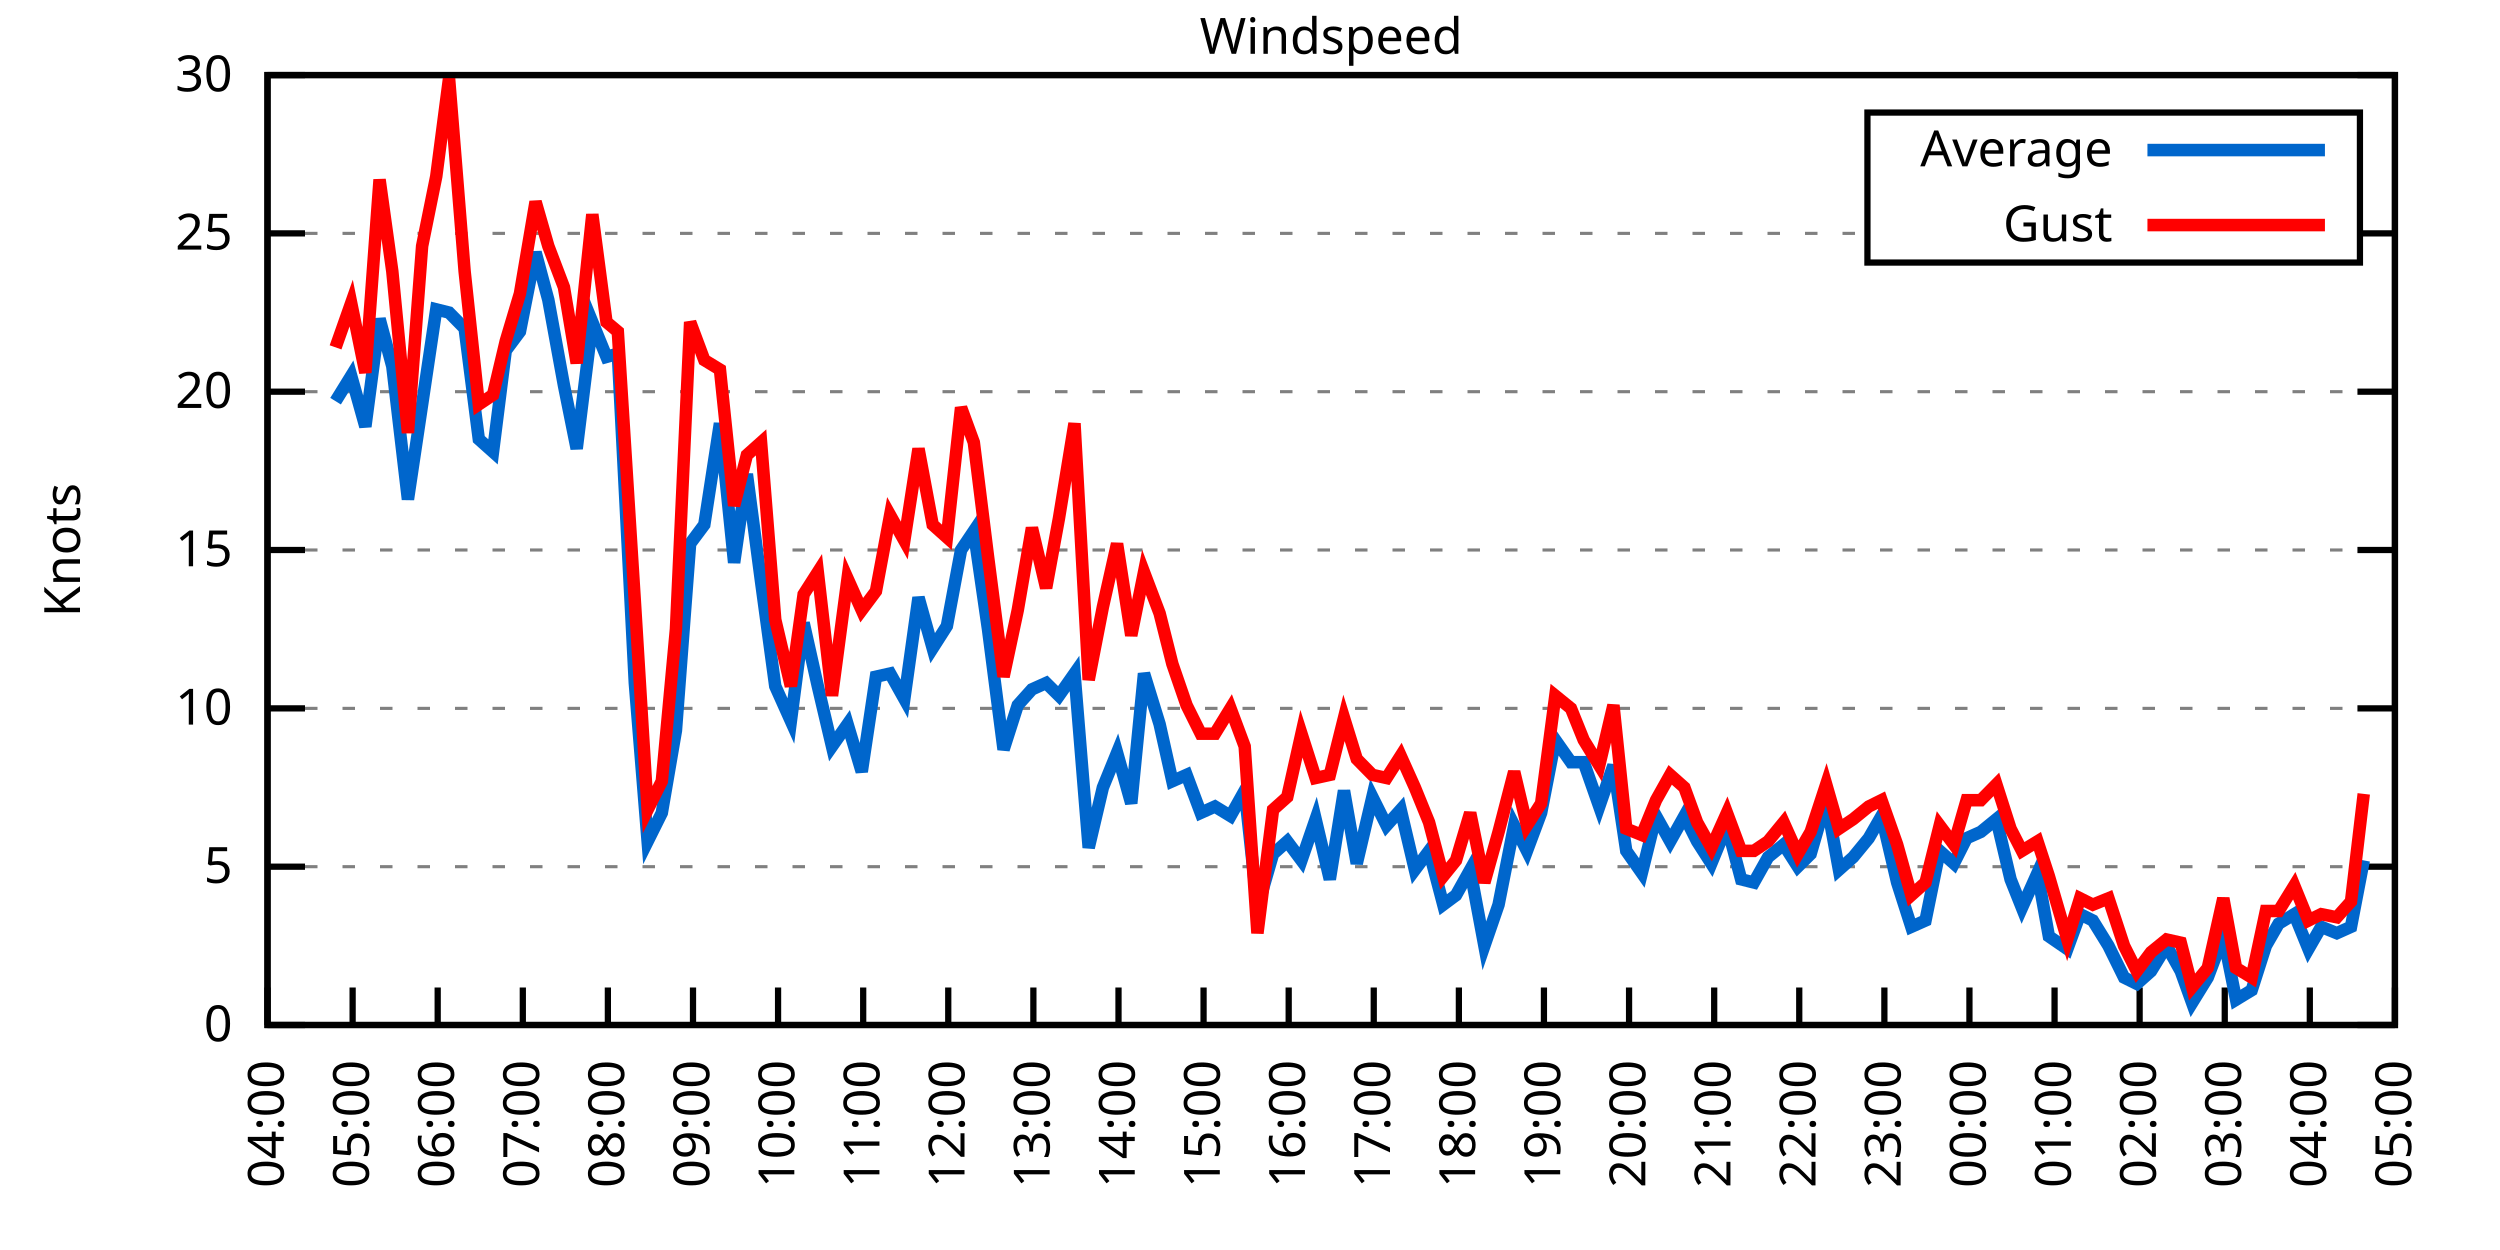
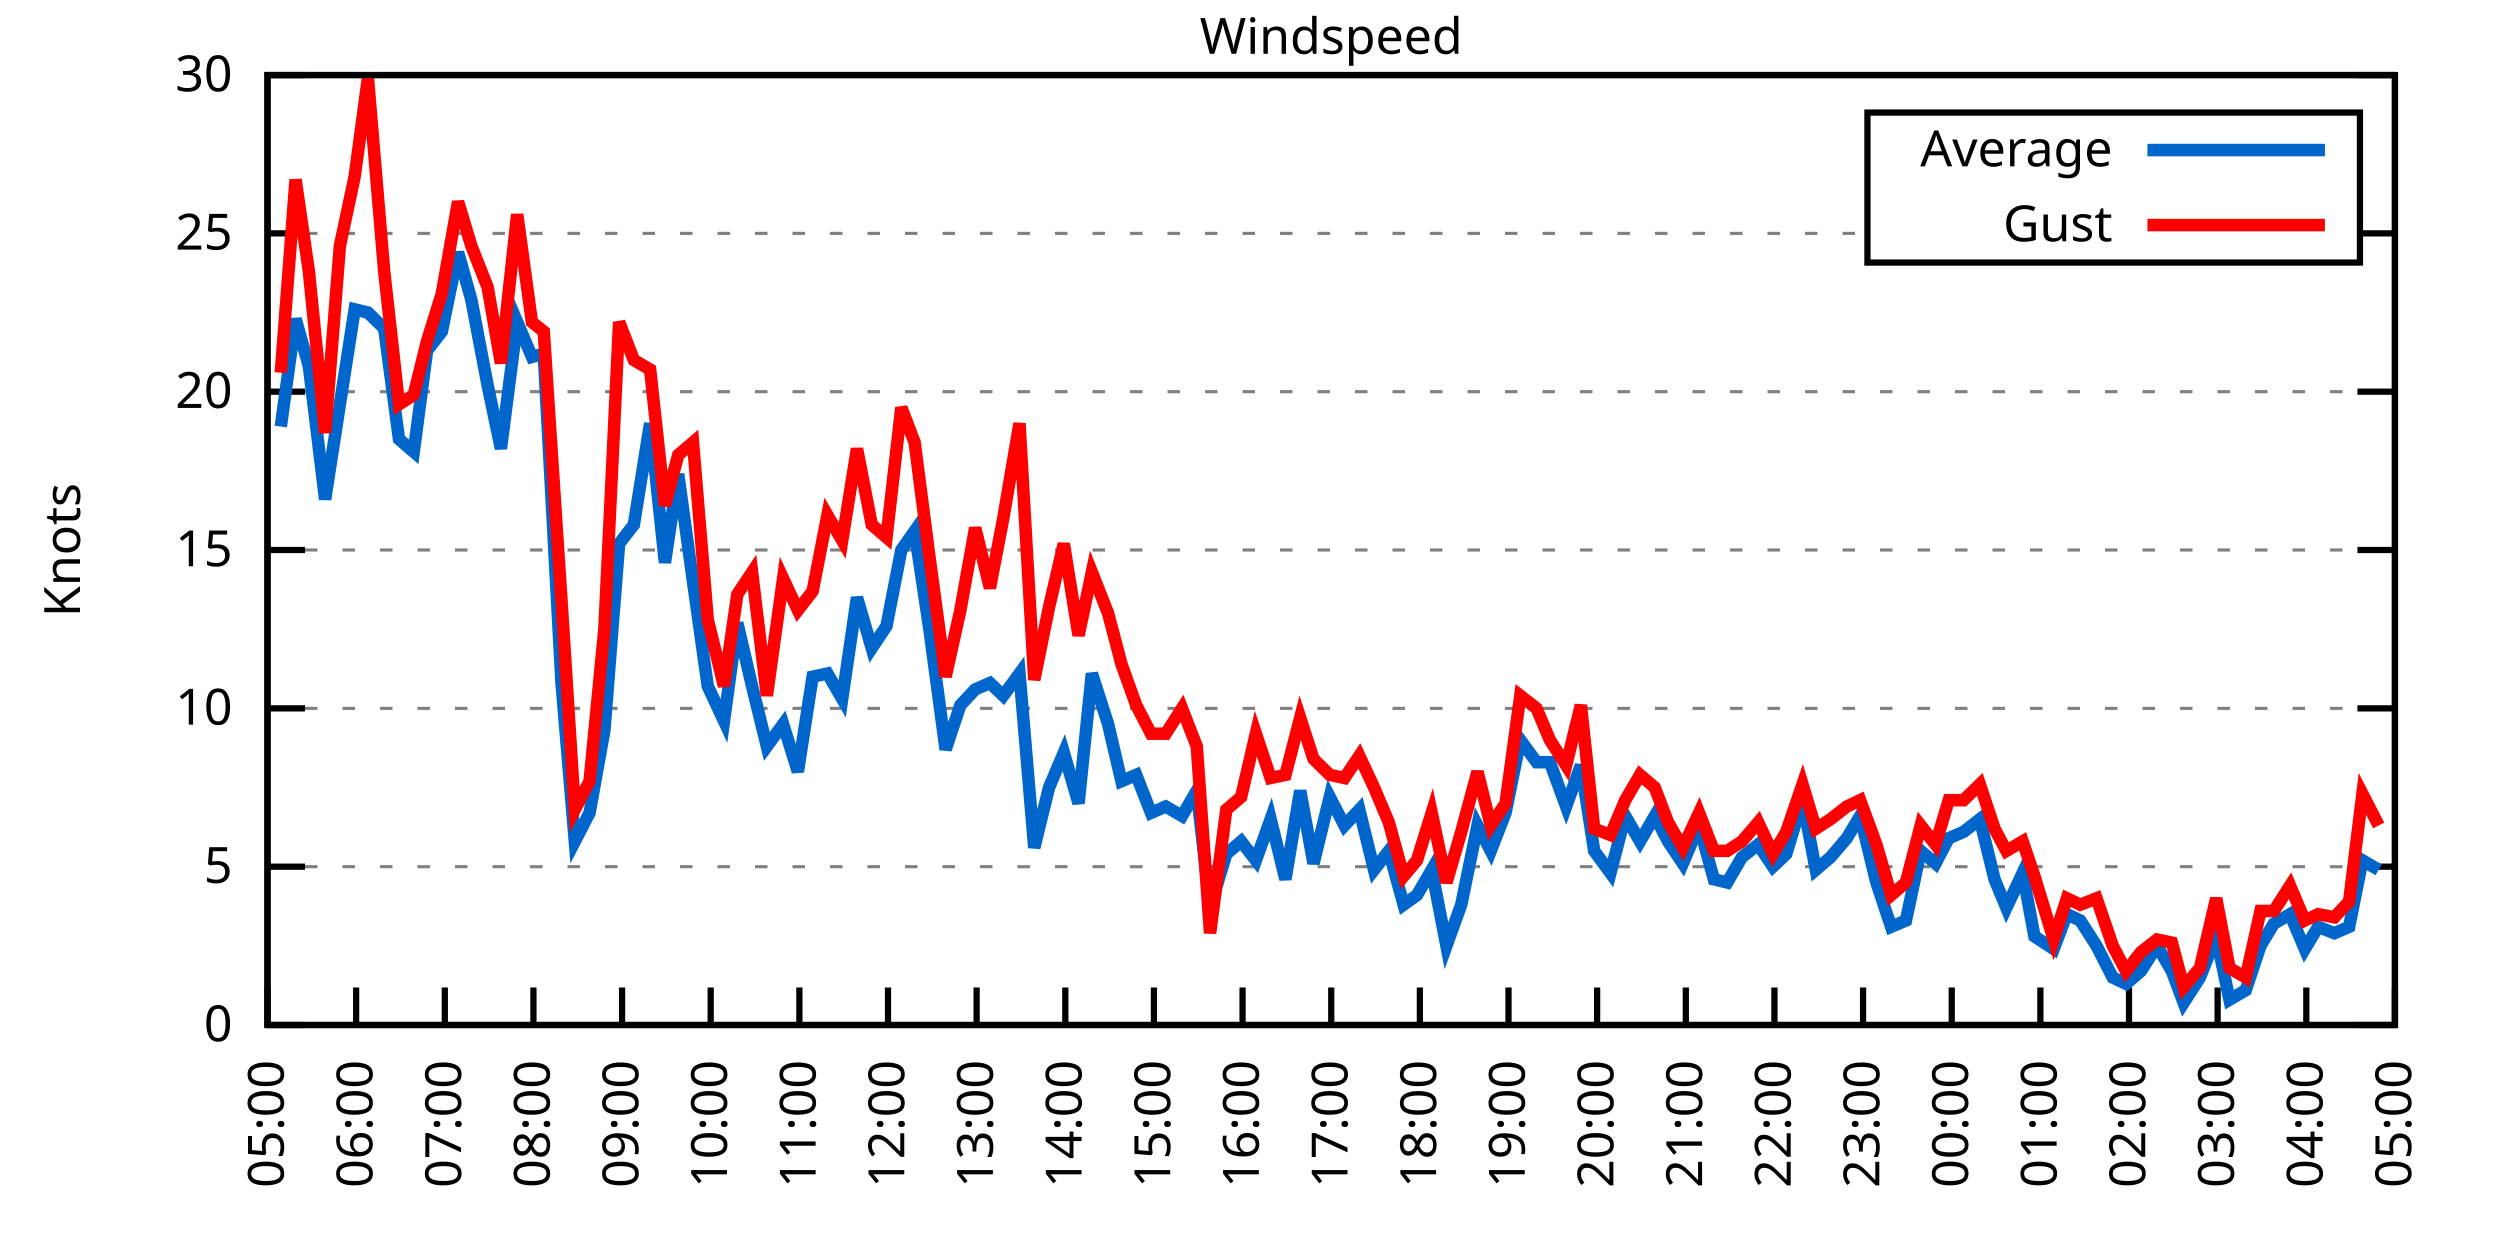
<svg xmlns="http://www.w3.org/2000/svg" xmlns:xlink="http://www.w3.org/1999/xlink" width="400" height="200" viewBox="0 0 400 200">
  <g id="gnuplot_canvas">
    <rect x="0" y="0" width="400" height="200" fill="none" />
    <defs>
      <circle id="gpDot" r="0.5" stroke-width="0.5" stroke="currentColor" />
      <path id="gpPt0" stroke-width="0.333" stroke="currentColor" d="M-1,0 h2 M0,-1 v2" />
      <path id="gpPt1" stroke-width="0.333" stroke="currentColor" d="M-1,-1 L1,1 M1,-1 L-1,1" />
      <path id="gpPt2" stroke-width="0.333" stroke="currentColor" d="M-1,0 L1,0 M0,-1 L0,1 M-1,-1 L1,1 M-1,1 L1,-1" />
      <rect id="gpPt3" stroke-width="0.333" stroke="currentColor" x="-1" y="-1" width="2" height="2" />
      <rect id="gpPt4" stroke-width="0.333" stroke="currentColor" fill="currentColor" x="-1" y="-1" width="2" height="2" />
      <circle id="gpPt5" stroke-width="0.333" stroke="currentColor" cx="0" cy="0" r="1" />
      <use xlink:href="#gpPt5" id="gpPt6" fill="currentColor" stroke="none" />
      <path id="gpPt7" stroke-width="0.333" stroke="currentColor" d="M0,-1.33 L-1.33,0.67 L1.33,0.67 z" />
      <use xlink:href="#gpPt7" id="gpPt8" fill="currentColor" stroke="none" />
      <use xlink:href="#gpPt7" id="gpPt9" stroke="currentColor" transform="rotate(180)" />
      <use xlink:href="#gpPt9" id="gpPt10" fill="currentColor" stroke="none" />
      <use xlink:href="#gpPt3" id="gpPt11" stroke="currentColor" transform="rotate(45)" />
      <use xlink:href="#gpPt11" id="gpPt12" fill="currentColor" stroke="none" />
      <path id="gpPt13" stroke-width="0.333" stroke="currentColor" d="M0,1.330 L1.265,0.411 L0.782,-1.067 L-0.782,-1.076 L-1.265,0.411 z" />
      <use xlink:href="#gpPt13" id="gpPt14" fill="currentColor" stroke="none" />
      <filter id="textbox" filterUnits="objectBoundingBox" x="0" y="0" height="1" width="1">
        <feFlood flood-color="white" flood-opacity="1" result="bgnd" />
        <feComposite in="SourceGraphic" in2="bgnd" operator="atop" />
      </filter>
      <filter id="greybox" filterUnits="objectBoundingBox" x="0" y="0" height="1" width="1">
        <feFlood flood-color="lightgrey" flood-opacity="1" result="grey" />
        <feComposite in="SourceGraphic" in2="grey" operator="atop" />
      </filter>
    </defs>
    <g fill="none" color="white" stroke="currentColor" stroke-width="1.00" stroke-linecap="butt" stroke-linejoin="miter">
</g>
    <g fill="none" color="black" stroke="currentColor" stroke-width="1.00" stroke-linecap="butt" stroke-linejoin="miter">
      <g stroke="none" shape-rendering="crispEdges">
        <polygon fill="rgb(255, 255, 255)" points="42.80,164.00 383.18,164.00 383.18,12.02 42.80,12.02 " />
      </g>
    </g>
    <g fill="none" color="black" stroke="currentColor" stroke-width="1.00" stroke-linecap="butt" stroke-linejoin="miter">
</g>
    <g fill="none" color="black" stroke="black" stroke-width="0.50" stroke-linecap="butt" stroke-linejoin="miter">
</g>
    <g fill="none" color="gray" stroke="currentColor" stroke-width="0.50" stroke-linecap="butt" stroke-linejoin="miter">
      <path stroke="gray" stroke-dasharray="2,4" class="gridline" d="M42.80,164.00 L383.19,164.00  " />
    </g>
    <g fill="none" color="gray" stroke="gray" stroke-width="1.00" stroke-linecap="butt" stroke-linejoin="miter">
</g>
    <g fill="none" color="black" stroke="currentColor" stroke-width="1.00" stroke-linecap="butt" stroke-linejoin="miter">
      <path stroke="black" d="M42.80,164.00 L48.80,164.00 M383.19,164.00 L377.19,164.00  " />
      <g transform="translate(37.20,166.60)" stroke="none" fill="black" font-family="Sans" font-size="8.00" text-anchor="end">
        <text>
          <tspan font-family="Sans"> 0</tspan>
        </text>
      </g>
    </g>
    <g fill="none" color="black" stroke="currentColor" stroke-width="1.00" stroke-linecap="butt" stroke-linejoin="miter">
</g>
    <g fill="none" color="black" stroke="black" stroke-width="0.50" stroke-linecap="butt" stroke-linejoin="miter">
</g>
    <g fill="none" color="gray" stroke="currentColor" stroke-width="0.50" stroke-linecap="butt" stroke-linejoin="miter">
      <path stroke="gray" stroke-dasharray="2,4" class="gridline" d="M42.80,138.67 L383.19,138.67  " />
    </g>
    <g fill="none" color="gray" stroke="gray" stroke-width="1.00" stroke-linecap="butt" stroke-linejoin="miter">
</g>
    <g fill="none" color="black" stroke="currentColor" stroke-width="1.00" stroke-linecap="butt" stroke-linejoin="miter">
      <path stroke="black" d="M42.80,138.67 L48.80,138.67 M383.19,138.67 L377.19,138.67  " />
      <g transform="translate(37.20,141.27)" stroke="none" fill="black" font-family="Sans" font-size="8.00" text-anchor="end">
        <text>
          <tspan font-family="Sans"> 5</tspan>
        </text>
      </g>
    </g>
    <g fill="none" color="black" stroke="currentColor" stroke-width="1.00" stroke-linecap="butt" stroke-linejoin="miter">
</g>
    <g fill="none" color="black" stroke="black" stroke-width="0.50" stroke-linecap="butt" stroke-linejoin="miter">
</g>
    <g fill="none" color="gray" stroke="currentColor" stroke-width="0.50" stroke-linecap="butt" stroke-linejoin="miter">
      <path stroke="gray" stroke-dasharray="2,4" class="gridline" d="M42.80,113.34 L383.19,113.34  " />
    </g>
    <g fill="none" color="gray" stroke="gray" stroke-width="1.00" stroke-linecap="butt" stroke-linejoin="miter">
</g>
    <g fill="none" color="black" stroke="currentColor" stroke-width="1.00" stroke-linecap="butt" stroke-linejoin="miter">
      <path stroke="black" d="M42.80,113.34 L48.80,113.34 M383.19,113.34 L377.19,113.34  " />
      <g transform="translate(37.20,115.94)" stroke="none" fill="black" font-family="Sans" font-size="8.00" text-anchor="end">
        <text>
          <tspan font-family="Sans"> 10</tspan>
        </text>
      </g>
    </g>
    <g fill="none" color="black" stroke="currentColor" stroke-width="1.00" stroke-linecap="butt" stroke-linejoin="miter">
</g>
    <g fill="none" color="black" stroke="black" stroke-width="0.50" stroke-linecap="butt" stroke-linejoin="miter">
</g>
    <g fill="none" color="gray" stroke="currentColor" stroke-width="0.50" stroke-linecap="butt" stroke-linejoin="miter">
      <path stroke="gray" stroke-dasharray="2,4" class="gridline" d="M42.80,88.00 L383.19,88.00  " />
    </g>
    <g fill="none" color="gray" stroke="gray" stroke-width="1.00" stroke-linecap="butt" stroke-linejoin="miter">
</g>
    <g fill="none" color="black" stroke="currentColor" stroke-width="1.00" stroke-linecap="butt" stroke-linejoin="miter">
      <path stroke="black" d="M42.80,88.00 L48.80,88.00 M383.19,88.00 L377.19,88.00  " />
      <g transform="translate(37.20,90.60)" stroke="none" fill="black" font-family="Sans" font-size="8.00" text-anchor="end">
        <text>
          <tspan font-family="Sans"> 15</tspan>
        </text>
      </g>
    </g>
    <g fill="none" color="black" stroke="currentColor" stroke-width="1.00" stroke-linecap="butt" stroke-linejoin="miter">
</g>
    <g fill="none" color="black" stroke="black" stroke-width="0.50" stroke-linecap="butt" stroke-linejoin="miter">
</g>
    <g fill="none" color="gray" stroke="currentColor" stroke-width="0.50" stroke-linecap="butt" stroke-linejoin="miter">
      <path stroke="gray" stroke-dasharray="2,4" class="gridline" d="M42.80,62.67 L383.19,62.67  " />
    </g>
    <g fill="none" color="gray" stroke="gray" stroke-width="1.00" stroke-linecap="butt" stroke-linejoin="miter">
</g>
    <g fill="none" color="black" stroke="currentColor" stroke-width="1.00" stroke-linecap="butt" stroke-linejoin="miter">
      <path stroke="black" d="M42.80,62.67 L48.80,62.67 M383.19,62.67 L377.19,62.67  " />
      <g transform="translate(37.20,65.27)" stroke="none" fill="black" font-family="Sans" font-size="8.00" text-anchor="end">
        <text>
          <tspan font-family="Sans"> 20</tspan>
        </text>
      </g>
    </g>
    <g fill="none" color="black" stroke="currentColor" stroke-width="1.00" stroke-linecap="butt" stroke-linejoin="miter">
</g>
    <g fill="none" color="black" stroke="black" stroke-width="0.50" stroke-linecap="butt" stroke-linejoin="miter">
</g>
    <g fill="none" color="gray" stroke="currentColor" stroke-width="0.50" stroke-linecap="butt" stroke-linejoin="miter">
      <path stroke="gray" stroke-dasharray="2,4" class="gridline" d="M42.80,37.34 L298.79,37.34 M377.59,37.34 L383.19,37.34  " />
    </g>
    <g fill="none" color="gray" stroke="gray" stroke-width="1.00" stroke-linecap="butt" stroke-linejoin="miter">
</g>
    <g fill="none" color="black" stroke="currentColor" stroke-width="1.00" stroke-linecap="butt" stroke-linejoin="miter">
      <path stroke="black" d="M42.80,37.34 L48.80,37.34 M383.19,37.34 L377.19,37.34  " />
      <g transform="translate(37.20,39.94)" stroke="none" fill="black" font-family="Sans" font-size="8.00" text-anchor="end">
        <text>
          <tspan font-family="Sans"> 25</tspan>
        </text>
      </g>
    </g>
    <g fill="none" color="black" stroke="currentColor" stroke-width="1.00" stroke-linecap="butt" stroke-linejoin="miter">
</g>
    <g fill="none" color="black" stroke="black" stroke-width="0.50" stroke-linecap="butt" stroke-linejoin="miter">
</g>
    <g fill="none" color="gray" stroke="currentColor" stroke-width="0.50" stroke-linecap="butt" stroke-linejoin="miter">
      <path stroke="gray" stroke-dasharray="2,4" class="gridline" d="M42.80,12.01 L383.19,12.01  " />
    </g>
    <g fill="none" color="gray" stroke="gray" stroke-width="1.00" stroke-linecap="butt" stroke-linejoin="miter">
</g>
    <g fill="none" color="black" stroke="currentColor" stroke-width="1.00" stroke-linecap="butt" stroke-linejoin="miter">
      <path stroke="black" d="M42.80,12.01 L48.80,12.01 M383.19,12.01 L377.19,12.01  " />
      <g transform="translate(37.20,14.61)" stroke="none" fill="black" font-family="Sans" font-size="8.00" text-anchor="end">
        <text>
          <tspan font-family="Sans"> 30</tspan>
        </text>
      </g>
    </g>
    <g fill="none" color="black" stroke="currentColor" stroke-width="1.00" stroke-linecap="butt" stroke-linejoin="miter">
      <path stroke="black" d="M42.80,164.00 L42.80,158.00  " />
      <g transform="translate(45.40,169.60) rotate(270.00)" stroke="none" fill="black" font-family="Sans" font-size="8.00" text-anchor="end">
        <text>
-           <tspan font-family="Sans">04:00</tspan>
-         </text>
-       </g>
-     </g>
-     <g fill="none" color="black" stroke="currentColor" stroke-width="1.00" stroke-linecap="butt" stroke-linejoin="miter">
-       <path stroke="black" d="M56.42,164.00 L56.42,158.00  " />
-       <g transform="translate(59.02,169.60) rotate(270.00)" stroke="none" fill="black" font-family="Sans" font-size="8.00" text-anchor="end">
-         <text>
          <tspan font-family="Sans">05:00</tspan>
        </text>
      </g>
    </g>
    <g fill="none" color="black" stroke="currentColor" stroke-width="1.00" stroke-linecap="butt" stroke-linejoin="miter">
-       <path stroke="black" d="M70.03,164.00 L70.03,158.00  " />
-       <g transform="translate(72.63,169.60) rotate(270.00)" stroke="none" fill="black" font-family="Sans" font-size="8.00" text-anchor="end">
+       <path stroke="black" d="M56.98,164.00 L56.98,158.00  " />
+       <g transform="translate(59.58,169.60) rotate(270.00)" stroke="none" fill="black" font-family="Sans" font-size="8.00" text-anchor="end">
        <text>
          <tspan font-family="Sans">06:00</tspan>
        </text>
      </g>
    </g>
    <g fill="none" color="black" stroke="currentColor" stroke-width="1.00" stroke-linecap="butt" stroke-linejoin="miter">
-       <path stroke="black" d="M83.65,164.00 L83.65,158.00  " />
-       <g transform="translate(86.25,169.60) rotate(270.00)" stroke="none" fill="black" font-family="Sans" font-size="8.00" text-anchor="end">
+       <path stroke="black" d="M71.17,164.00 L71.17,158.00  " />
+       <g transform="translate(73.77,169.60) rotate(270.00)" stroke="none" fill="black" font-family="Sans" font-size="8.00" text-anchor="end">
        <text>
          <tspan font-family="Sans">07:00</tspan>
        </text>
      </g>
    </g>
    <g fill="none" color="black" stroke="currentColor" stroke-width="1.00" stroke-linecap="butt" stroke-linejoin="miter">
-       <path stroke="black" d="M97.26,164.00 L97.26,158.00  " />
-       <g transform="translate(99.86,169.60) rotate(270.00)" stroke="none" fill="black" font-family="Sans" font-size="8.00" text-anchor="end">
+       <path stroke="black" d="M85.35,164.00 L85.35,158.00  " />
+       <g transform="translate(87.95,169.60) rotate(270.00)" stroke="none" fill="black" font-family="Sans" font-size="8.00" text-anchor="end">
        <text>
          <tspan font-family="Sans">08:00</tspan>
        </text>
      </g>
    </g>
    <g fill="none" color="black" stroke="currentColor" stroke-width="1.00" stroke-linecap="butt" stroke-linejoin="miter">
-       <path stroke="black" d="M110.88,164.00 L110.88,158.00  " />
-       <g transform="translate(113.48,169.60) rotate(270.00)" stroke="none" fill="black" font-family="Sans" font-size="8.00" text-anchor="end">
+       <path stroke="black" d="M99.53,164.00 L99.53,158.00  " />
+       <g transform="translate(102.13,169.60) rotate(270.00)" stroke="none" fill="black" font-family="Sans" font-size="8.00" text-anchor="end">
        <text>
          <tspan font-family="Sans">09:00</tspan>
        </text>
      </g>
    </g>
    <g fill="none" color="black" stroke="currentColor" stroke-width="1.00" stroke-linecap="butt" stroke-linejoin="miter">
-       <path stroke="black" d="M124.49,164.00 L124.49,158.00  " />
-       <g transform="translate(127.09,169.60) rotate(270.00)" stroke="none" fill="black" font-family="Sans" font-size="8.00" text-anchor="end">
+       <path stroke="black" d="M113.71,164.00 L113.71,158.00  " />
+       <g transform="translate(116.31,169.60) rotate(270.00)" stroke="none" fill="black" font-family="Sans" font-size="8.00" text-anchor="end">
        <text>
          <tspan font-family="Sans">10:00</tspan>
        </text>
      </g>
    </g>
    <g fill="none" color="black" stroke="currentColor" stroke-width="1.00" stroke-linecap="butt" stroke-linejoin="miter">
-       <path stroke="black" d="M138.11,164.00 L138.11,158.00  " />
-       <g transform="translate(140.71,169.60) rotate(270.00)" stroke="none" fill="black" font-family="Sans" font-size="8.00" text-anchor="end">
+       <path stroke="black" d="M127.90,164.00 L127.90,158.00  " />
+       <g transform="translate(130.50,169.60) rotate(270.00)" stroke="none" fill="black" font-family="Sans" font-size="8.00" text-anchor="end">
        <text>
          <tspan font-family="Sans">11:00</tspan>
        </text>
      </g>
    </g>
    <g fill="none" color="black" stroke="currentColor" stroke-width="1.00" stroke-linecap="butt" stroke-linejoin="miter">
-       <path stroke="black" d="M151.72,164.00 L151.72,158.00  " />
-       <g transform="translate(154.32,169.60) rotate(270.00)" stroke="none" fill="black" font-family="Sans" font-size="8.00" text-anchor="end">
+       <path stroke="black" d="M142.08,164.00 L142.08,158.00  " />
+       <g transform="translate(144.68,169.60) rotate(270.00)" stroke="none" fill="black" font-family="Sans" font-size="8.00" text-anchor="end">
        <text>
          <tspan font-family="Sans">12:00</tspan>
        </text>
      </g>
    </g>
    <g fill="none" color="black" stroke="currentColor" stroke-width="1.00" stroke-linecap="butt" stroke-linejoin="miter">
-       <path stroke="black" d="M165.34,164.00 L165.34,158.00  " />
-       <g transform="translate(167.94,169.60) rotate(270.00)" stroke="none" fill="black" font-family="Sans" font-size="8.00" text-anchor="end">
+       <path stroke="black" d="M156.26,164.00 L156.26,158.00  " />
+       <g transform="translate(158.86,169.60) rotate(270.00)" stroke="none" fill="black" font-family="Sans" font-size="8.00" text-anchor="end">
        <text>
          <tspan font-family="Sans">13:00</tspan>
        </text>
      </g>
    </g>
    <g fill="none" color="black" stroke="currentColor" stroke-width="1.00" stroke-linecap="butt" stroke-linejoin="miter">
-       <path stroke="black" d="M178.96,164.00 L178.96,158.00  " />
-       <g transform="translate(181.56,169.60) rotate(270.00)" stroke="none" fill="black" font-family="Sans" font-size="8.00" text-anchor="end">
+       <path stroke="black" d="M170.45,164.00 L170.45,158.00  " />
+       <g transform="translate(173.05,169.60) rotate(270.00)" stroke="none" fill="black" font-family="Sans" font-size="8.00" text-anchor="end">
        <text>
          <tspan font-family="Sans">14:00</tspan>
        </text>
      </g>
    </g>
    <g fill="none" color="black" stroke="currentColor" stroke-width="1.00" stroke-linecap="butt" stroke-linejoin="miter">
-       <path stroke="black" d="M192.57,164.00 L192.57,158.00  " />
-       <g transform="translate(195.17,169.60) rotate(270.00)" stroke="none" fill="black" font-family="Sans" font-size="8.00" text-anchor="end">
+       <path stroke="black" d="M184.63,164.00 L184.63,158.00  " />
+       <g transform="translate(187.23,169.60) rotate(270.00)" stroke="none" fill="black" font-family="Sans" font-size="8.00" text-anchor="end">
        <text>
          <tspan font-family="Sans">15:00</tspan>
        </text>
      </g>
    </g>
    <g fill="none" color="black" stroke="currentColor" stroke-width="1.00" stroke-linecap="butt" stroke-linejoin="miter">
-       <path stroke="black" d="M206.19,164.00 L206.19,158.00  " />
-       <g transform="translate(208.79,169.60) rotate(270.00)" stroke="none" fill="black" font-family="Sans" font-size="8.00" text-anchor="end">
+       <path stroke="black" d="M198.81,164.00 L198.81,158.00  " />
+       <g transform="translate(201.41,169.60) rotate(270.00)" stroke="none" fill="black" font-family="Sans" font-size="8.00" text-anchor="end">
        <text>
          <tspan font-family="Sans">16:00</tspan>
        </text>
      </g>
    </g>
    <g fill="none" color="black" stroke="currentColor" stroke-width="1.00" stroke-linecap="butt" stroke-linejoin="miter">
-       <path stroke="black" d="M219.80,164.00 L219.80,158.00  " />
-       <g transform="translate(222.40,169.60) rotate(270.00)" stroke="none" fill="black" font-family="Sans" font-size="8.00" text-anchor="end">
+       <path stroke="black" d="M213.00,164.00 L213.00,158.00  " />
+       <g transform="translate(215.60,169.60) rotate(270.00)" stroke="none" fill="black" font-family="Sans" font-size="8.00" text-anchor="end">
        <text>
          <tspan font-family="Sans">17:00</tspan>
        </text>
      </g>
    </g>
    <g fill="none" color="black" stroke="currentColor" stroke-width="1.00" stroke-linecap="butt" stroke-linejoin="miter">
-       <path stroke="black" d="M233.42,164.00 L233.42,158.00  " />
-       <g transform="translate(236.02,169.60) rotate(270.00)" stroke="none" fill="black" font-family="Sans" font-size="8.00" text-anchor="end">
+       <path stroke="black" d="M227.18,164.00 L227.18,158.00  " />
+       <g transform="translate(229.78,169.60) rotate(270.00)" stroke="none" fill="black" font-family="Sans" font-size="8.00" text-anchor="end">
        <text>
          <tspan font-family="Sans">18:00</tspan>
        </text>
      </g>
    </g>
    <g fill="none" color="black" stroke="currentColor" stroke-width="1.00" stroke-linecap="butt" stroke-linejoin="miter">
-       <path stroke="black" d="M247.03,164.00 L247.03,158.00  " />
-       <g transform="translate(249.63,169.60) rotate(270.00)" stroke="none" fill="black" font-family="Sans" font-size="8.00" text-anchor="end">
+       <path stroke="black" d="M241.36,164.00 L241.36,158.00  " />
+       <g transform="translate(243.96,169.60) rotate(270.00)" stroke="none" fill="black" font-family="Sans" font-size="8.00" text-anchor="end">
        <text>
          <tspan font-family="Sans">19:00</tspan>
        </text>
      </g>
    </g>
    <g fill="none" color="black" stroke="currentColor" stroke-width="1.00" stroke-linecap="butt" stroke-linejoin="miter">
-       <path stroke="black" d="M260.65,164.00 L260.65,158.00  " />
-       <g transform="translate(263.25,169.60) rotate(270.00)" stroke="none" fill="black" font-family="Sans" font-size="8.00" text-anchor="end">
+       <path stroke="black" d="M255.54,164.00 L255.54,158.00  " />
+       <g transform="translate(258.14,169.60) rotate(270.00)" stroke="none" fill="black" font-family="Sans" font-size="8.00" text-anchor="end">
        <text>
          <tspan font-family="Sans">20:00</tspan>
        </text>
      </g>
    </g>
    <g fill="none" color="black" stroke="currentColor" stroke-width="1.00" stroke-linecap="butt" stroke-linejoin="miter">
-       <path stroke="black" d="M274.27,164.00 L274.27,158.00  " />
-       <g transform="translate(276.87,169.60) rotate(270.00)" stroke="none" fill="black" font-family="Sans" font-size="8.00" text-anchor="end">
+       <path stroke="black" d="M269.73,164.00 L269.73,158.00  " />
+       <g transform="translate(272.33,169.60) rotate(270.00)" stroke="none" fill="black" font-family="Sans" font-size="8.00" text-anchor="end">
        <text>
          <tspan font-family="Sans">21:00</tspan>
        </text>
      </g>
    </g>
    <g fill="none" color="black" stroke="currentColor" stroke-width="1.00" stroke-linecap="butt" stroke-linejoin="miter">
-       <path stroke="black" d="M287.88,164.00 L287.88,158.00  " />
-       <g transform="translate(290.48,169.60) rotate(270.00)" stroke="none" fill="black" font-family="Sans" font-size="8.00" text-anchor="end">
+       <path stroke="black" d="M283.91,164.00 L283.91,158.00  " />
+       <g transform="translate(286.51,169.60) rotate(270.00)" stroke="none" fill="black" font-family="Sans" font-size="8.00" text-anchor="end">
        <text>
          <tspan font-family="Sans">22:00</tspan>
        </text>
      </g>
    </g>
    <g fill="none" color="black" stroke="currentColor" stroke-width="1.00" stroke-linecap="butt" stroke-linejoin="miter">
-       <path stroke="black" d="M301.50,164.00 L301.50,158.00  " />
-       <g transform="translate(304.10,169.60) rotate(270.00)" stroke="none" fill="black" font-family="Sans" font-size="8.00" text-anchor="end">
+       <path stroke="black" d="M298.09,164.00 L298.09,158.00  " />
+       <g transform="translate(300.69,169.60) rotate(270.00)" stroke="none" fill="black" font-family="Sans" font-size="8.00" text-anchor="end">
        <text>
          <tspan font-family="Sans">23:00</tspan>
        </text>
      </g>
    </g>
    <g fill="none" color="black" stroke="currentColor" stroke-width="1.00" stroke-linecap="butt" stroke-linejoin="miter">
-       <path stroke="black" d="M315.11,164.00 L315.11,158.00  " />
-       <g transform="translate(317.71,169.60) rotate(270.00)" stroke="none" fill="black" font-family="Sans" font-size="8.00" text-anchor="end">
+       <path stroke="black" d="M312.28,164.00 L312.28,158.00  " />
+       <g transform="translate(314.88,169.60) rotate(270.00)" stroke="none" fill="black" font-family="Sans" font-size="8.00" text-anchor="end">
        <text>
          <tspan font-family="Sans">00:00</tspan>
        </text>
      </g>
    </g>
    <g fill="none" color="black" stroke="currentColor" stroke-width="1.00" stroke-linecap="butt" stroke-linejoin="miter">
-       <path stroke="black" d="M328.73,164.00 L328.73,158.00  " />
-       <g transform="translate(331.33,169.60) rotate(270.00)" stroke="none" fill="black" font-family="Sans" font-size="8.00" text-anchor="end">
+       <path stroke="black" d="M326.46,164.00 L326.46,158.00  " />
+       <g transform="translate(329.06,169.60) rotate(270.00)" stroke="none" fill="black" font-family="Sans" font-size="8.00" text-anchor="end">
        <text>
          <tspan font-family="Sans">01:00</tspan>
        </text>
      </g>
    </g>
    <g fill="none" color="black" stroke="currentColor" stroke-width="1.00" stroke-linecap="butt" stroke-linejoin="miter">
-       <path stroke="black" d="M342.34,164.00 L342.34,158.00  " />
-       <g transform="translate(344.94,169.60) rotate(270.00)" stroke="none" fill="black" font-family="Sans" font-size="8.00" text-anchor="end">
+       <path stroke="black" d="M340.64,164.00 L340.64,158.00  " />
+       <g transform="translate(343.24,169.60) rotate(270.00)" stroke="none" fill="black" font-family="Sans" font-size="8.00" text-anchor="end">
        <text>
          <tspan font-family="Sans">02:00</tspan>
        </text>
      </g>
    </g>
    <g fill="none" color="black" stroke="currentColor" stroke-width="1.00" stroke-linecap="butt" stroke-linejoin="miter">
-       <path stroke="black" d="M355.96,164.00 L355.96,158.00  " />
-       <g transform="translate(358.56,169.60) rotate(270.00)" stroke="none" fill="black" font-family="Sans" font-size="8.00" text-anchor="end">
+       <path stroke="black" d="M354.82,164.00 L354.82,158.00  " />
+       <g transform="translate(357.42,169.60) rotate(270.00)" stroke="none" fill="black" font-family="Sans" font-size="8.00" text-anchor="end">
        <text>
          <tspan font-family="Sans">03:00</tspan>
        </text>
      </g>
    </g>
    <g fill="none" color="black" stroke="currentColor" stroke-width="1.00" stroke-linecap="butt" stroke-linejoin="miter">
-       <path stroke="black" d="M369.57,164.00 L369.57,158.00  " />
-       <g transform="translate(372.17,169.60) rotate(270.00)" stroke="none" fill="black" font-family="Sans" font-size="8.00" text-anchor="end">
+       <path stroke="black" d="M369.01,164.00 L369.01,158.00  " />
+       <g transform="translate(371.61,169.60) rotate(270.00)" stroke="none" fill="black" font-family="Sans" font-size="8.00" text-anchor="end">
        <text>
          <tspan font-family="Sans">04:00</tspan>
        </text>
      </g>
    </g>
    <g fill="none" color="black" stroke="currentColor" stroke-width="1.00" stroke-linecap="butt" stroke-linejoin="miter">
      <path stroke="black" d="M383.19,164.00 L383.19,158.00  " />
      <g transform="translate(385.79,169.60) rotate(270.00)" stroke="none" fill="black" font-family="Sans" font-size="8.00" text-anchor="end">
        <text>
          <tspan font-family="Sans">05:00</tspan>
        </text>
      </g>
    </g>
    <g fill="none" color="black" stroke="currentColor" stroke-width="1.00" stroke-linecap="butt" stroke-linejoin="miter">
</g>
    <g fill="none" color="black" stroke="currentColor" stroke-width="1.00" stroke-linecap="butt" stroke-linejoin="miter">
      <path stroke="black" d="M42.80,12.01 L42.80,164.00 L383.19,164.00 L383.19,12.01 L42.80,12.01 Z  " />
    </g>
    <g fill="none" color="black" stroke="currentColor" stroke-width="1.00" stroke-linecap="butt" stroke-linejoin="miter">
</g>
    <g fill="none" color="black" stroke="currentColor" stroke-width="1.00" stroke-linecap="butt" stroke-linejoin="miter">
      <path stroke="black" d="M298.79,42.01 L298.79,18.01 L377.59,18.01 L377.59,42.01 L298.79,42.01 Z  " />
    </g>
    <g id="Windspeed_plot_1">
      <g fill="none" color="white" stroke="black" stroke-width="2.00" stroke-linecap="butt" stroke-linejoin="miter">
</g>
      <g fill="none" color="black" stroke="currentColor" stroke-width="2.00" stroke-linecap="butt" stroke-linejoin="miter">
        <g transform="translate(337.99,26.61)" stroke="none" fill="black" font-family="Sans" font-size="8.00" text-anchor="end">
          <text>
            <tspan font-family="Sans">Average</tspan>
          </text>
        </g>
      </g>
      <g fill="none" color="black" stroke="currentColor" stroke-width="2.00" stroke-linecap="butt" stroke-linejoin="miter">
-         <path stroke="rgb(  0, 102, 204)" d="M343.59,24.01 L371.99,24.01 M53.69,64.19 L56.19,60.14 L58.46,68.25 L60.73,51.02 L62.77,58.62 L65.27,79.90   L67.54,64.70 L69.80,49.50 L71.85,50.01 L74.34,52.54 L76.61,70.27 L78.88,72.30 L80.92,56.09 L83.19,53.05   L85.69,40.38 L87.73,47.98 L90.23,61.66 L92.27,71.79 L94.77,51.53 L97.04,57.10 L98.85,56.59 L101.57,109.28   L103.62,134.62 L105.89,130.06 L108.15,116.88 L110.42,86.99 L112.69,83.95 L115.19,67.74 L117.46,90.03 L119.50,75.85   L121.77,93.07 L124.04,109.79 L126.54,115.36 L128.58,99.66 L130.85,109.79 L133.12,119.42 L135.61,115.87 L137.88,123.47   L140.15,108.27 L142.42,107.76 L144.69,111.82 L146.96,95.60 L149.23,103.71 L151.50,100.16 L153.77,88.00 L155.81,84.97   L158.08,100.67 L160.57,119.92 L162.84,112.83 L165.11,110.30 L167.38,109.28 L169.43,111.31 L171.92,107.76 L174.19,135.63   L176.46,126.00 L178.73,120.43 L181.00,128.54 L183.04,107.76 L185.54,115.87 L187.58,124.99 L189.85,123.98 L192.12,130.06   L194.39,129.04 L196.88,130.56 L199.15,126.51 L201.19,145.25 L203.69,136.64 L205.96,134.62 L208.23,137.66 L210.50,131.07   L212.77,140.69 L215.04,126.51 L217.08,138.16 L219.58,127.52 L221.85,132.08 L224.11,129.55 L226.38,139.17 L228.65,136.14   L230.92,144.75 L232.96,143.23 L235.23,139.17 L237.50,151.33 L239.77,144.75 L242.27,132.08 L244.31,136.14 L246.58,130.06   L248.85,118.40 L251.35,121.95 L253.39,121.95 L255.88,129.04 L258.15,122.46 L260.20,136.14 L262.69,139.68 L264.96,130.56   L267.23,134.62 L269.50,130.56 L271.54,134.62 L273.81,138.16 L276.31,132.08 L278.58,140.69 L280.62,141.20 L282.89,137.15   L285.38,135.12 L287.65,138.67 L289.70,136.64 L292.19,128.03 L294.23,139.17 L296.50,137.15 L299.00,134.11 L301.04,130.56   L303.54,141.20 L305.81,148.29 L308.08,147.28 L310.35,136.14 L312.62,138.16 L314.66,134.11 L316.93,133.10 L319.42,131.07   L321.69,140.69 L323.51,145.25 L326.00,139.68 L327.82,149.81 L330.77,151.84 L332.81,146.27 L334.85,147.28 L337.35,151.33   L339.85,156.40 L341.89,157.41 L344.16,155.39 L346.65,151.33 L348.92,155.39 L350.74,160.45 L353.24,156.40 L355.73,149.81   L357.77,159.95 L360.27,158.43 L362.54,151.33 L364.58,147.79 L367.08,146.27 L369.35,151.84 L371.39,148.29 L373.89,149.31   L376.16,148.29 L378.20,137.66  " />
+         <path stroke="rgb(  0, 102, 204)" d="M343.59,24.01 L371.99,24.01 M44.93,68.25 L47.29,51.02 L49.42,58.62 L52.02,79.90 L54.38,64.70 L56.75,49.50   L58.87,50.01 L61.47,52.54 L63.84,70.27 L66.20,72.30 L68.33,56.09 L70.69,53.05 L73.29,40.38 L75.42,47.98   L78.02,61.66 L80.15,71.79 L82.75,51.53 L85.11,57.10 L87.00,56.59 L89.84,109.28 L91.97,134.62 L94.33,130.06   L96.70,116.88 L99.06,86.99 L101.42,83.95 L104.02,67.74 L106.39,90.03 L108.51,75.85 L110.88,93.07 L113.24,109.79   L115.84,115.36 L117.97,99.66 L120.33,109.79 L122.70,119.42 L125.30,115.87 L127.66,123.47 L130.02,108.27 L132.39,107.76   L134.75,111.82 L137.12,95.60 L139.48,103.71 L141.84,100.16 L144.21,88.00 L146.34,84.97 L148.70,100.67 L151.30,119.92   L153.66,112.83 L156.03,110.30 L158.39,109.28 L160.52,111.31 L163.12,107.76 L165.48,135.63 L167.85,126.00 L170.21,120.43   L172.57,128.54 L174.70,107.76 L177.30,115.87 L179.43,124.99 L181.79,123.98 L184.16,130.06 L186.52,129.04 L189.12,130.56   L191.48,126.51 L193.61,145.25 L196.21,136.64 L198.58,134.62 L200.94,137.66 L203.30,131.07 L205.67,140.69 L208.03,126.51   L210.16,138.16 L212.76,127.52 L215.12,132.08 L217.49,129.55 L219.85,139.17 L222.21,136.14 L224.58,144.75 L226.71,143.23   L229.07,139.17 L231.43,151.33 L233.80,144.75 L236.40,132.08 L238.52,136.14 L240.89,130.06 L243.25,118.40 L245.85,121.95   L247.98,121.95 L250.58,129.04 L252.94,122.46 L255.07,136.14 L257.67,139.68 L260.04,130.56 L262.40,134.62 L264.76,130.56   L266.89,134.62 L269.25,138.16 L271.85,132.08 L274.22,140.69 L276.35,141.20 L278.71,137.15 L281.31,135.12 L283.67,138.67   L285.80,136.64 L288.40,128.03 L290.53,139.17 L292.89,137.15 L295.49,134.11 L297.62,130.56 L300.22,141.20 L302.58,148.29   L304.95,147.28 L307.31,136.14 L309.68,138.16 L311.80,134.11 L314.17,133.10 L316.77,131.07 L319.13,140.69 L321.02,145.25   L323.62,139.68 L325.51,149.81 L328.59,151.84 L330.71,146.27 L332.84,147.28 L335.44,151.33 L338.04,156.40 L340.17,157.41   L342.53,155.39 L345.13,151.33 L347.50,155.39 L349.39,160.45 L351.99,156.40 L354.59,149.81 L356.72,159.95 L359.32,158.43   L361.68,151.33 L363.81,147.79 L366.41,146.27 L368.77,151.84 L370.90,148.29 L373.50,149.31 L375.86,148.29 L377.99,137.66   L380.59,139.17  " />
      </g>
    </g>
    <g id="Windspeed_plot_2">
      <g fill="none" color="black" stroke="currentColor" stroke-width="2.00" stroke-linecap="butt" stroke-linejoin="miter">
        <g transform="translate(337.99,38.61)" stroke="none" fill="black" font-family="Sans" font-size="8.00" text-anchor="end">
          <text>
            <tspan font-family="Sans">Gust</tspan>
          </text>
        </g>
      </g>
      <g fill="none" color="black" stroke="currentColor" stroke-width="2.00" stroke-linecap="butt" stroke-linejoin="miter">
-         <path stroke="rgb(255,   0,   0)" d="M343.59,36.01 L371.99,36.01 M53.69,55.58 L56.19,48.49 L58.46,59.63 L60.73,28.73 L62.77,43.42 L65.27,69.26   L67.54,39.37 L69.80,28.22 L71.85,12.52 L74.34,43.42 L76.61,64.70 L78.88,63.18 L80.92,54.57 L83.19,46.97   L85.69,32.28 L87.73,39.37 L90.23,45.95 L92.27,58.11 L94.77,34.30 L97.04,51.53 L98.85,53.05 L101.57,96.11   L103.62,129.55 L105.89,124.99 L108.15,100.67 L110.42,51.53 L112.69,57.61 L115.19,59.13 L117.46,80.91 L119.50,72.81   L121.77,70.78 L124.04,99.15 L126.54,109.79 L128.58,95.10 L130.85,91.55 L133.12,111.31 L135.61,92.56 L137.88,97.63   L140.15,94.59 L142.42,82.43 L144.69,86.49 L146.96,71.79 L149.23,83.95 L151.50,85.98 L153.77,65.21 L155.81,70.78   L158.08,89.02 L160.57,108.27 L162.84,97.63 L165.11,84.46 L167.38,94.08 L169.43,82.94 L171.92,67.74 L174.19,108.78   L176.46,97.12 L178.73,86.99 L181.00,101.68 L183.04,91.55 L185.54,98.14 L187.58,106.24 L189.85,112.83 L192.12,117.39   L194.39,117.39 L196.88,113.34 L199.15,119.42 L201.19,149.31 L203.69,129.55 L205.96,127.52 L208.23,117.39 L210.50,124.48   L212.77,123.98 L215.04,114.86 L217.08,121.44 L219.58,123.98 L221.85,124.48 L224.11,120.94 L226.38,126.00 L228.65,131.58   L230.92,140.19 L232.96,137.66 L235.23,130.06 L237.50,141.20 L239.77,133.10 L242.27,123.47 L244.31,132.08 L246.58,128.54   L248.85,111.31 L251.35,113.34 L253.39,118.40 L255.88,122.46 L258.15,112.83 L260.20,132.59 L262.69,133.60 L264.96,128.03   L267.23,123.98 L269.50,126.00 L271.54,131.58 L273.81,135.63 L276.31,130.06 L278.58,136.14 L280.62,136.14 L282.89,134.62   L285.38,131.58 L287.65,136.64 L289.70,133.10 L292.19,125.50 L294.23,132.59 L296.50,131.07 L299.00,129.04 L301.04,128.03   L303.54,135.12 L305.81,143.23 L308.08,141.20 L310.35,132.08 L312.62,135.12 L314.66,128.03 L316.93,128.03 L319.42,125.50   L321.69,132.59 L323.51,136.14 L326.00,134.62 L327.82,140.19 L330.77,150.32 L332.81,143.73 L334.85,144.75 L337.35,143.73   L339.85,151.33 L341.89,155.39 L344.16,152.35 L346.65,150.32 L348.92,150.83 L350.74,157.92 L353.24,154.88 L355.73,143.73   L357.77,154.88 L360.27,156.40 L362.54,145.76 L364.58,145.76 L367.08,141.71 L369.35,147.28 L371.39,146.27 L373.89,146.77   L376.16,144.24 L378.20,127.02  " />
+         <path stroke="rgb(255,   0,   0)" d="M343.59,36.01 L371.99,36.01 M44.93,59.63 L47.29,28.73 L49.42,43.42 L52.02,69.26 L54.38,39.37 L56.75,28.22   L58.87,12.52 L61.47,43.42 L63.84,64.70 L66.20,63.18 L68.33,54.57 L70.69,46.97 L73.29,32.28 L75.42,39.37   L78.02,45.95 L80.15,58.11 L82.75,34.30 L85.11,51.53 L87.00,53.05 L89.84,96.11 L91.97,129.55 L94.33,124.99   L96.70,100.67 L99.06,51.53 L101.42,57.61 L104.02,59.13 L106.39,80.91 L108.51,72.81 L110.88,70.78 L113.24,99.15   L115.84,109.79 L117.97,95.10 L120.33,91.55 L122.70,111.31 L125.30,92.56 L127.66,97.63 L130.02,94.59 L132.39,82.43   L134.75,86.49 L137.12,71.79 L139.48,83.95 L141.84,85.98 L144.21,65.21 L146.34,70.78 L148.70,89.02 L151.30,108.27   L153.66,97.63 L156.03,84.46 L158.39,94.08 L160.52,82.94 L163.12,67.74 L165.48,108.78 L167.85,97.12 L170.21,86.99   L172.57,101.68 L174.70,91.55 L177.30,98.14 L179.43,106.24 L181.79,112.83 L184.16,117.39 L186.52,117.39 L189.12,113.34   L191.48,119.42 L193.61,149.31 L196.21,129.55 L198.58,127.52 L200.94,117.39 L203.30,124.48 L205.67,123.98 L208.03,114.86   L210.16,121.44 L212.76,123.98 L215.12,124.48 L217.49,120.94 L219.85,126.00 L222.21,131.58 L224.58,140.19 L226.71,137.66   L229.07,130.06 L231.43,141.20 L233.80,133.10 L236.40,123.47 L238.52,132.08 L240.89,128.54 L243.25,111.31 L245.85,113.34   L247.98,118.40 L250.58,122.46 L252.94,112.83 L255.07,132.59 L257.67,133.60 L260.04,128.03 L262.40,123.98 L264.76,126.00   L266.89,131.58 L269.25,135.63 L271.85,130.06 L274.22,136.14 L276.35,136.14 L278.71,134.62 L281.31,131.58 L283.67,136.64   L285.80,133.10 L288.40,125.50 L290.53,132.59 L292.89,131.07 L295.49,129.04 L297.62,128.03 L300.22,135.12 L302.58,143.23   L304.95,141.20 L307.31,132.08 L309.68,135.12 L311.80,128.03 L314.17,128.03 L316.77,125.50 L319.13,132.59 L321.02,136.14   L323.62,134.62 L325.51,140.19 L328.59,150.32 L330.71,143.73 L332.84,144.75 L335.44,143.73 L338.04,151.33 L340.17,155.39   L342.53,152.35 L345.13,150.32 L347.50,150.83 L349.39,157.92 L351.99,154.88 L354.59,143.73 L356.72,154.88 L359.32,156.40   L361.68,145.76 L363.81,145.76 L366.41,141.71 L368.77,147.28 L370.90,146.27 L373.50,146.77 L375.86,144.24 L377.99,127.02   L380.59,132.08  " />
      </g>
    </g>
    <g fill="none" color="black" stroke="currentColor" stroke-width="2.00" stroke-linecap="butt" stroke-linejoin="miter">
</g>
    <g fill="none" color="black" stroke="black" stroke-width="1.00" stroke-linecap="butt" stroke-linejoin="miter">
</g>
    <g fill="none" color="black" stroke="currentColor" stroke-width="1.00" stroke-linecap="butt" stroke-linejoin="miter">
      <path stroke="black" d="M42.80,12.01 L42.80,164.00 L383.19,164.00 L383.19,12.01 L42.80,12.01 Z  " />
      <g transform="translate(12.80,88.01) rotate(270.00)" stroke="none" fill="black" font-family="Sans" font-size="8.00" text-anchor="middle">
        <text>
          <tspan font-family="Sans">Knots</tspan>
        </text>
      </g>
    </g>
    <g fill="none" color="black" stroke="currentColor" stroke-width="1.00" stroke-linecap="butt" stroke-linejoin="miter">
</g>
    <g fill="none" color="black" stroke="currentColor" stroke-width="1.00" stroke-linecap="butt" stroke-linejoin="miter">
      <g transform="translate(212.99,8.61)" stroke="none" fill="black" font-family="Sans" font-size="8.00" text-anchor="middle">
        <text>
          <tspan font-family="Sans">Windspeed</tspan>
        </text>
      </g>
    </g>
    <g fill="none" color="black" stroke="currentColor" stroke-width="1.00" stroke-linecap="butt" stroke-linejoin="miter">
</g>
  </g>
</svg>
